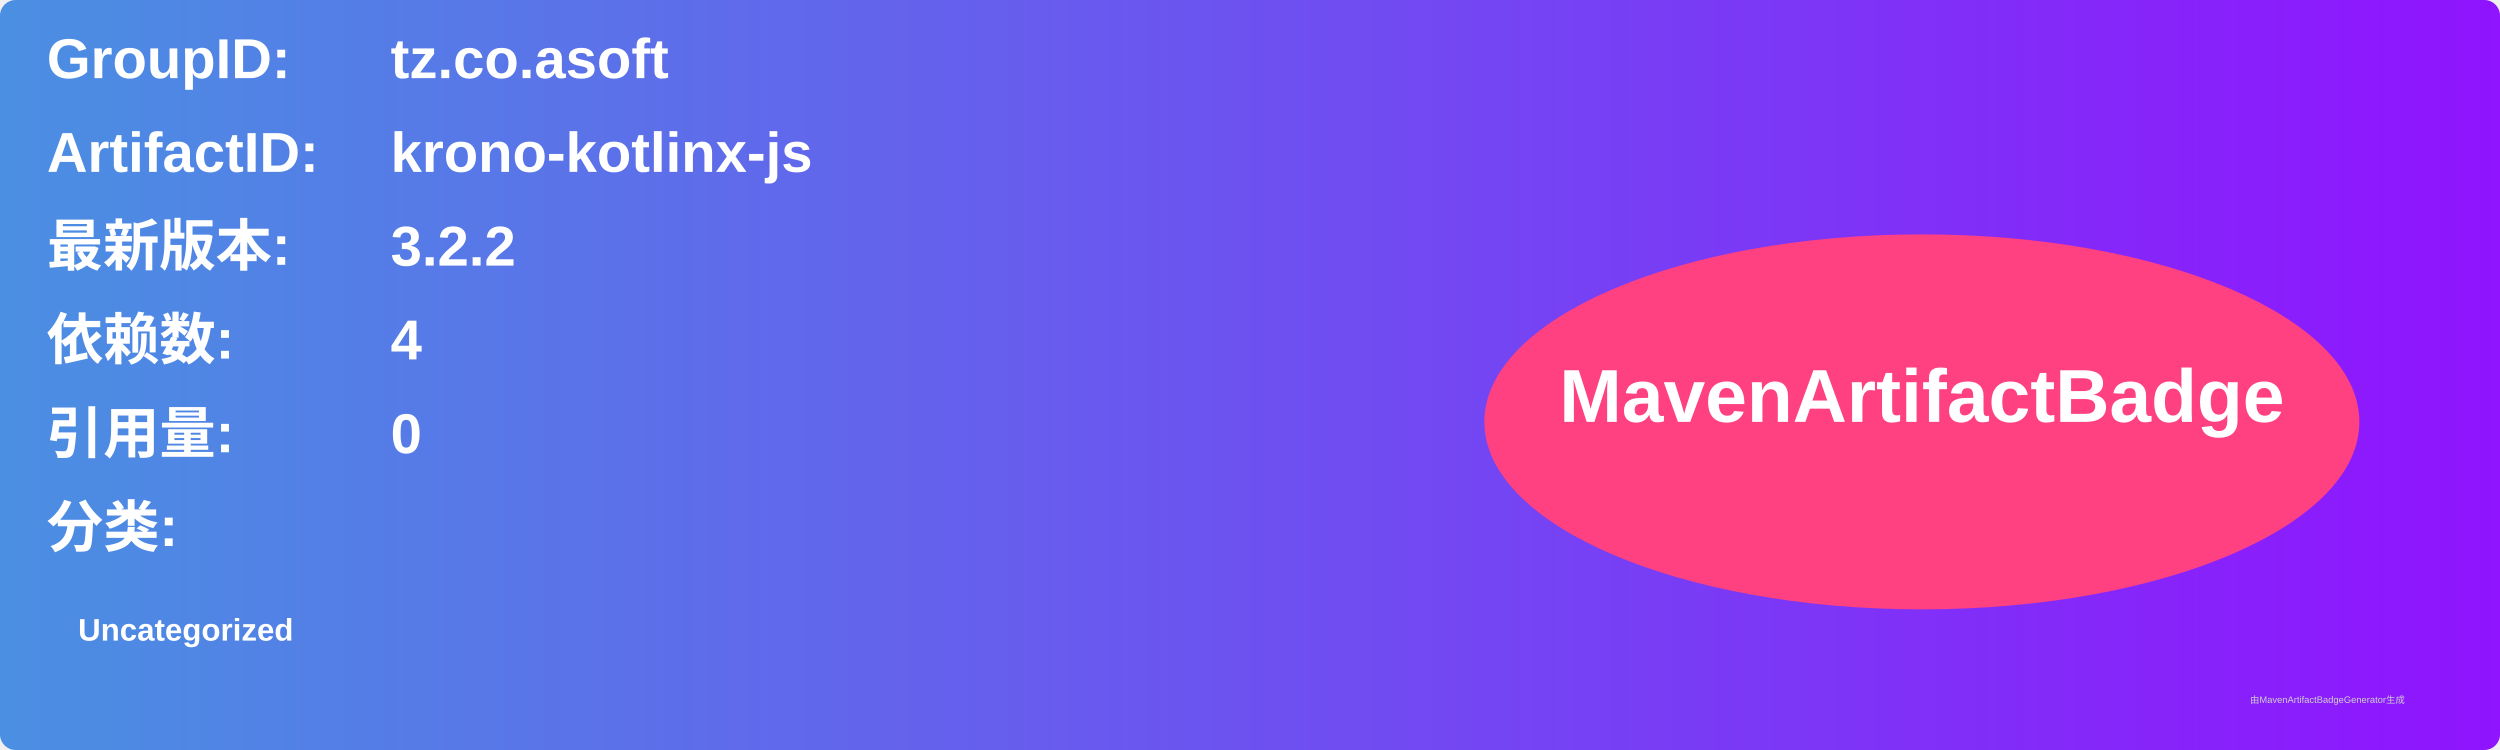
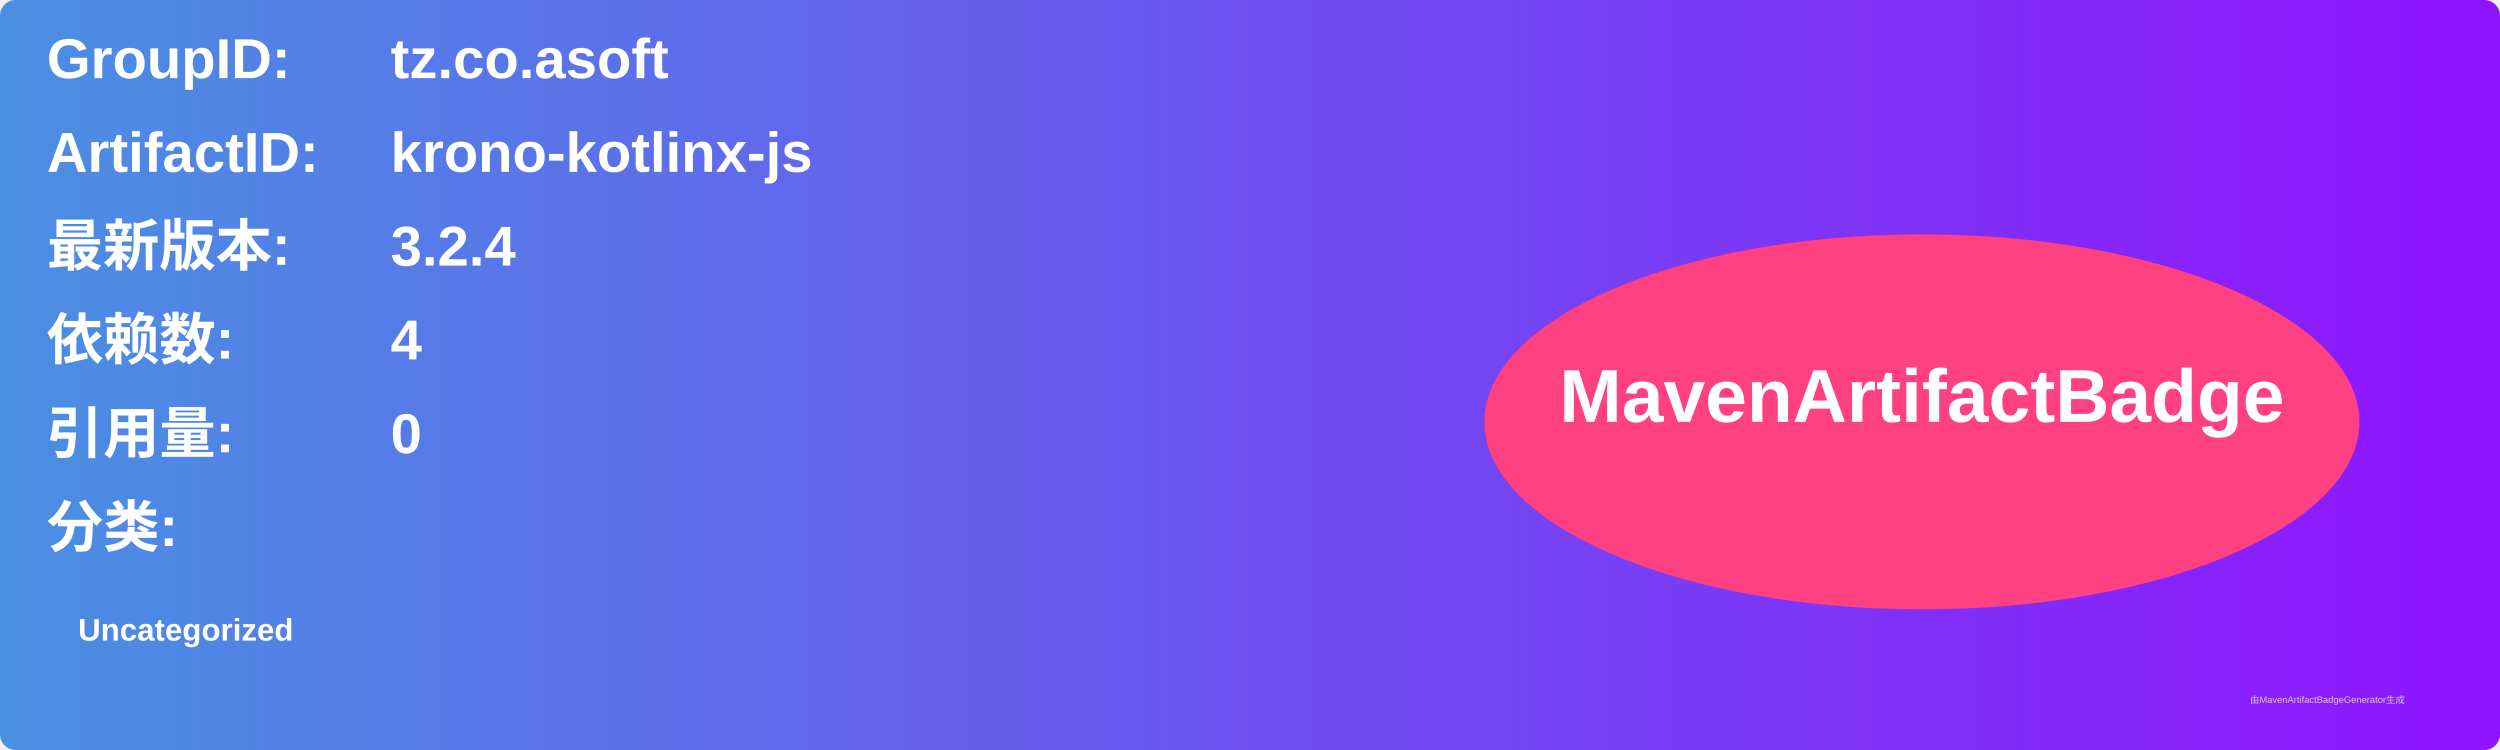
<svg xmlns="http://www.w3.org/2000/svg" width="800" height="240" viewBox="0 0 800 240">
  <linearGradient id="grad" x1="0%" y1="0%" x2="100%" y2="0%">
    <stop offset="0%" stop-color="#4a90e2" />
    <stop offset="100%" stop-color="#9013fe" />
  </linearGradient>
  <rect width="100%" height="100%" rx="5" ry="5" fill="url(#grad)" />
  <g transform="translate(15, 15)">
    <text x="0" y="10" font-family="Arial" font-size="18" fill="white" font-weight="bold" width="260">GroupID:</text>
    <text x="110" y="10" font-family="Arial" font-size="18" fill="white" font-weight="bold" width="460">tz.co.asoft</text>
    <text x="0" y="40" font-family="Arial" font-size="18" fill="white" font-weight="bold" width="260">ArtifactID:</text>
    <text x="110" y="40" font-family="Arial" font-size="18" fill="white" font-weight="bold" width="460">krono-kotlinx-js</text>
    <text x="0" y="70" font-family="Arial" font-size="18" fill="white" font-weight="bold">最新版本:</text>
    <text x="110" y="70" font-family="Arial" font-size="18" fill="white" font-weight="bold">
-       <tspan font-weight="bold">3.2.2</tspan>
+       <tspan font-weight="bold">3.2.4</tspan>
    </text>
    <text x="0" y="100" font-family="Arial" font-size="18" fill="white" font-weight="bold">依赖数: </text>
    <text x="110" y="100" font-family="Arial" font-size="18" fill="white">
      <tspan font-weight="bold">4</tspan>
    </text>
    <text x="0" y="130" font-family="Arial" font-size="18" fill="white" font-weight="bold">引用量: </text>
    <text x="110" y="130" font-family="Arial" font-size="18" fill="white">
      <tspan font-weight="bold">0</tspan>
    </text>
    <text x="0" y="160" font-family="Arial" font-size="18" fill="white" font-weight="bold">分类:</text>
    <text x="10" y="190" font-family="Arial" font-size="10" fill="white">
      <tspan font-weight="bold">Uncategorized</tspan>
    </text>
    <ellipse cx="600" cy="120" rx="140" ry="60" fill="#ff4081" />
    <text x="600" y="120" text-anchor="middle" font-family="Arial" font-size="24" fill="white" font-weight="bold">MavenArtifactBadge</text>
  </g>
  <text x="720" y="225" font-family="Arial" font-size="3" fill="#d0d0d0">由MavenArtifactBadgeGenerator生成</text>
</svg>
